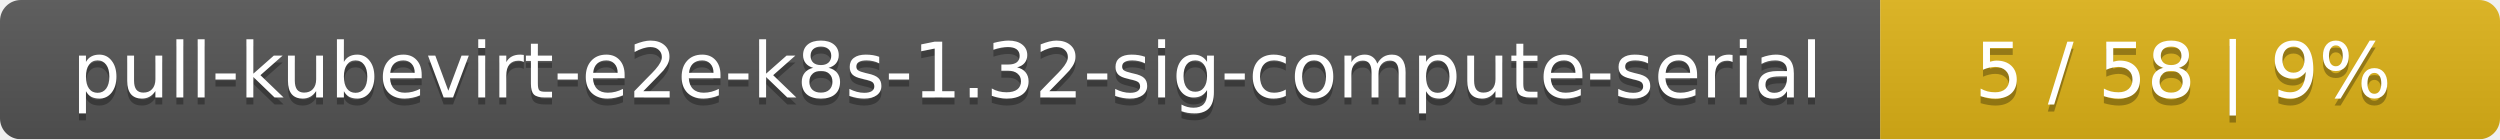
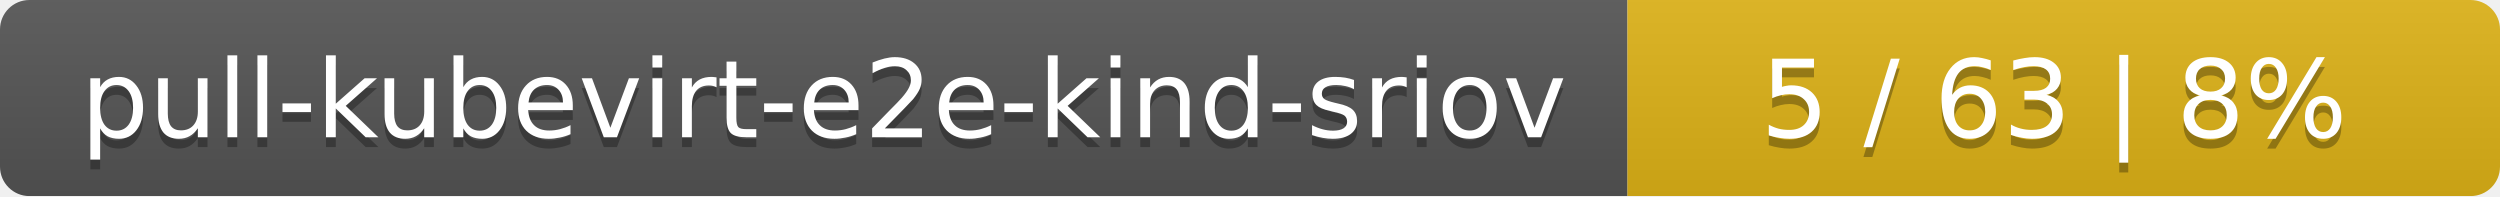
- <svg xmlns="http://www.w3.org/2000/svg" width="359" height="20">
+ <svg xmlns="http://www.w3.org/2000/svg" width="255" height="20">
  <linearGradient id="smooth" x2="0" y2="100%">
    <stop offset="0" stop-color="#bbb" stop-opacity=".1" />
    <stop offset="1" stop-opacity=".1" />
  </linearGradient>
  <mask id="round">
-     <rect width="359" height="20" rx="3" fill="#fff" />
+     <rect width="255" height="20" rx="3" fill="#fff" />
  </mask>
  <g mask="url(#round)">
-     <rect width="270" height="20" fill="#555" />
-     <rect x="270" width="89" height="20" fill="#dfb317" />
-     <rect width="359" height="20" fill="url(#smooth)" />
+     <rect width="166" height="20" fill="#555" />
+     <rect x="166" width="89" height="20" fill="#dfb317" />
+     <rect width="255" height="20" fill="url(#smooth)" />
  </g>
  <g fill="#fff" text-anchor="middle" font-family="DejaVu Sans,Verdana,Geneva,sans-serif" font-size="11">
-     <text x="136" y="15" fill="#010101" fill-opacity=".3">pull-kubevirt-e2e-k8s-1.32-sig-compute-serial</text>
-     <text x="136" y="14">pull-kubevirt-e2e-k8s-1.32-sig-compute-serial</text>
-     <text x="313.5" y="15" fill="#010101" fill-opacity=".3">5 / 58    |    9%</text>
-     <text x="313.5" y="14">5 / 58    |    9%</text>
+     <text x="84" y="15" fill="#010101" fill-opacity=".3">pull-kubevirt-e2e-kind-sriov</text>
+     <text x="84" y="14">pull-kubevirt-e2e-kind-sriov</text>
+     <text x="209.5" y="15" fill="#010101" fill-opacity=".3">5 / 63    |    8%</text>
+     <text x="209.5" y="14">5 / 63    |    8%</text>
  </g>
</svg>
